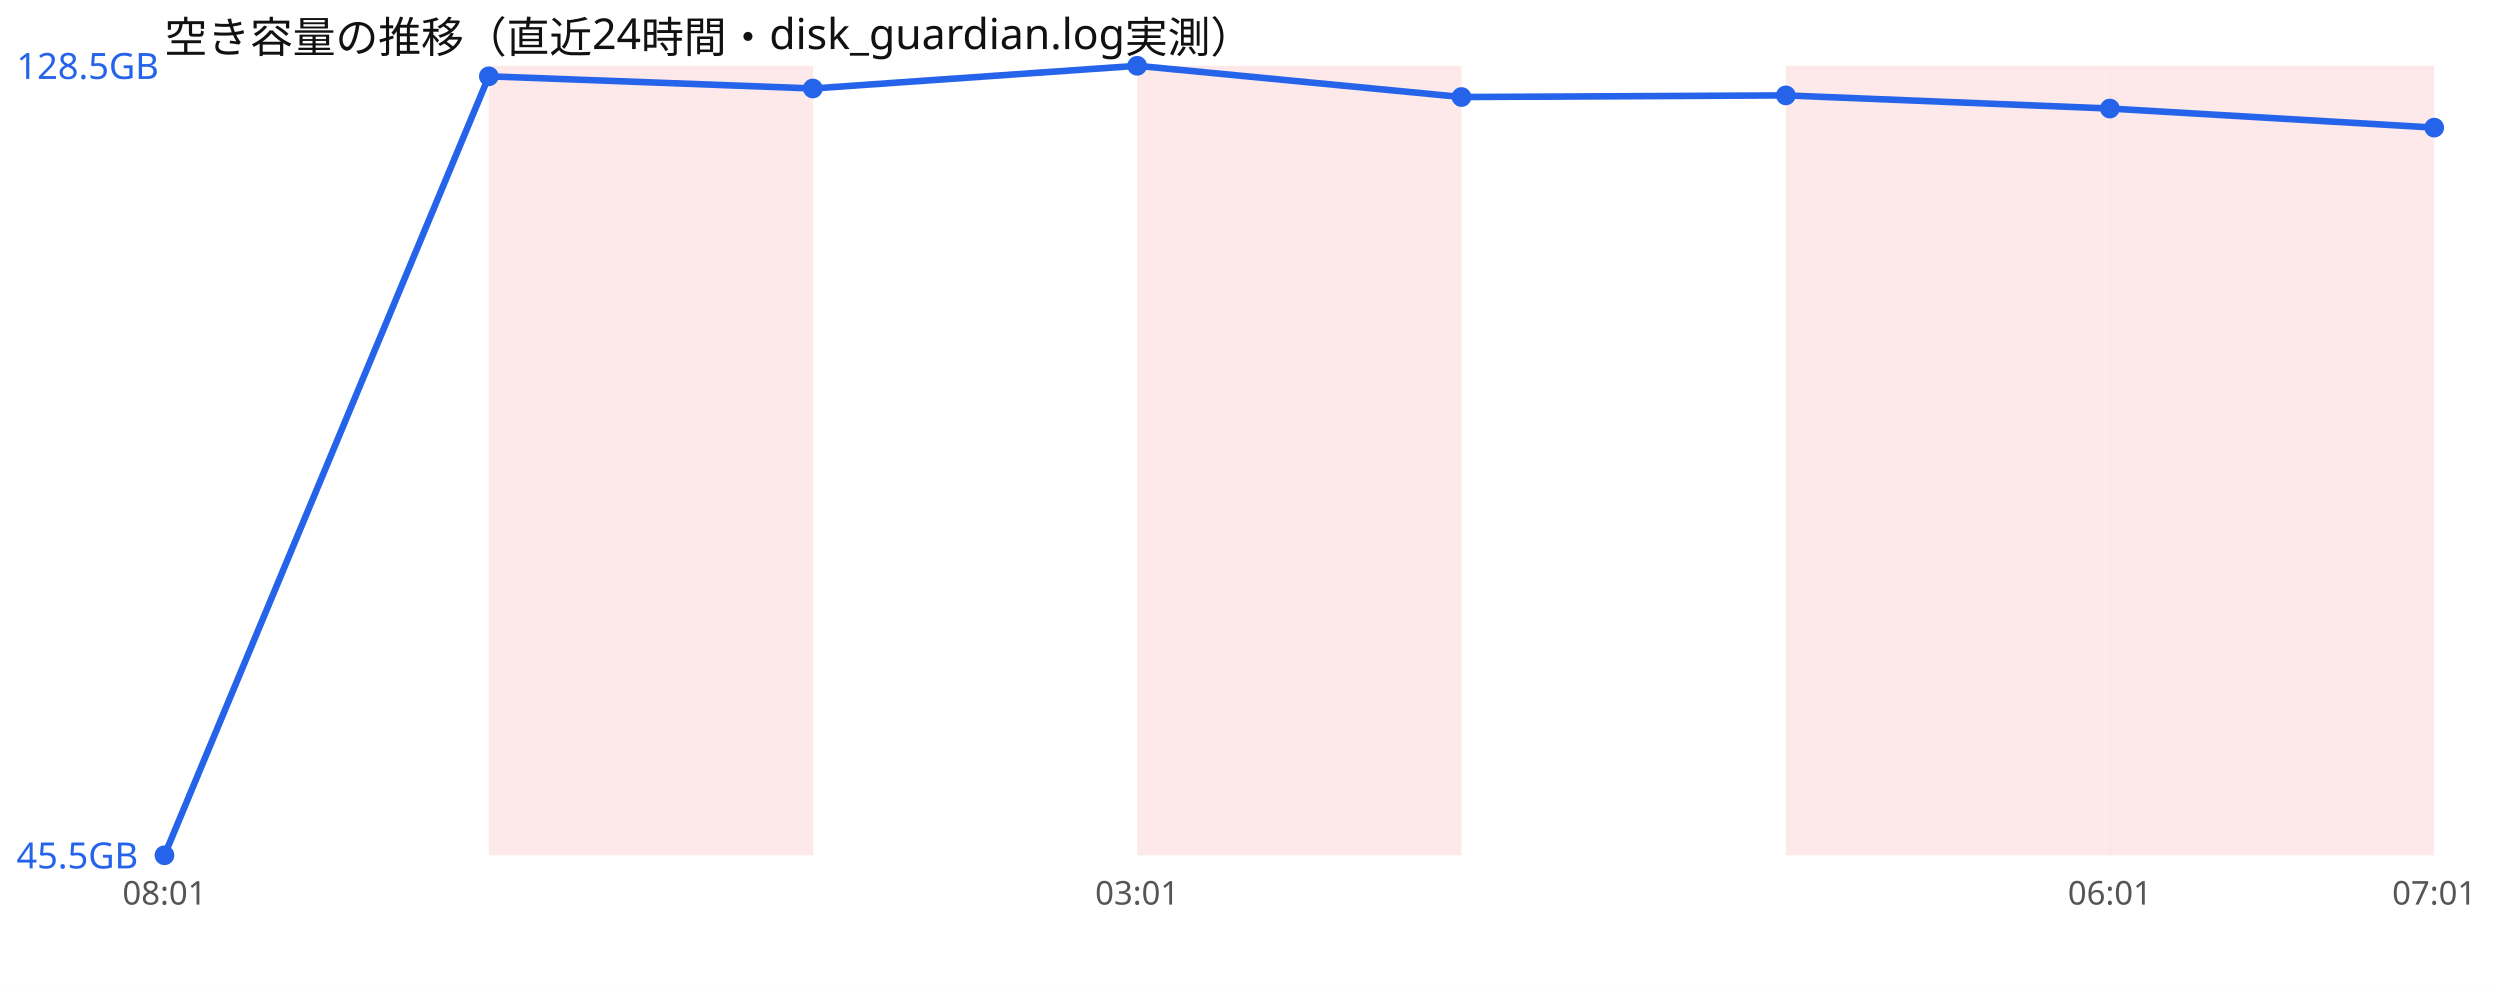
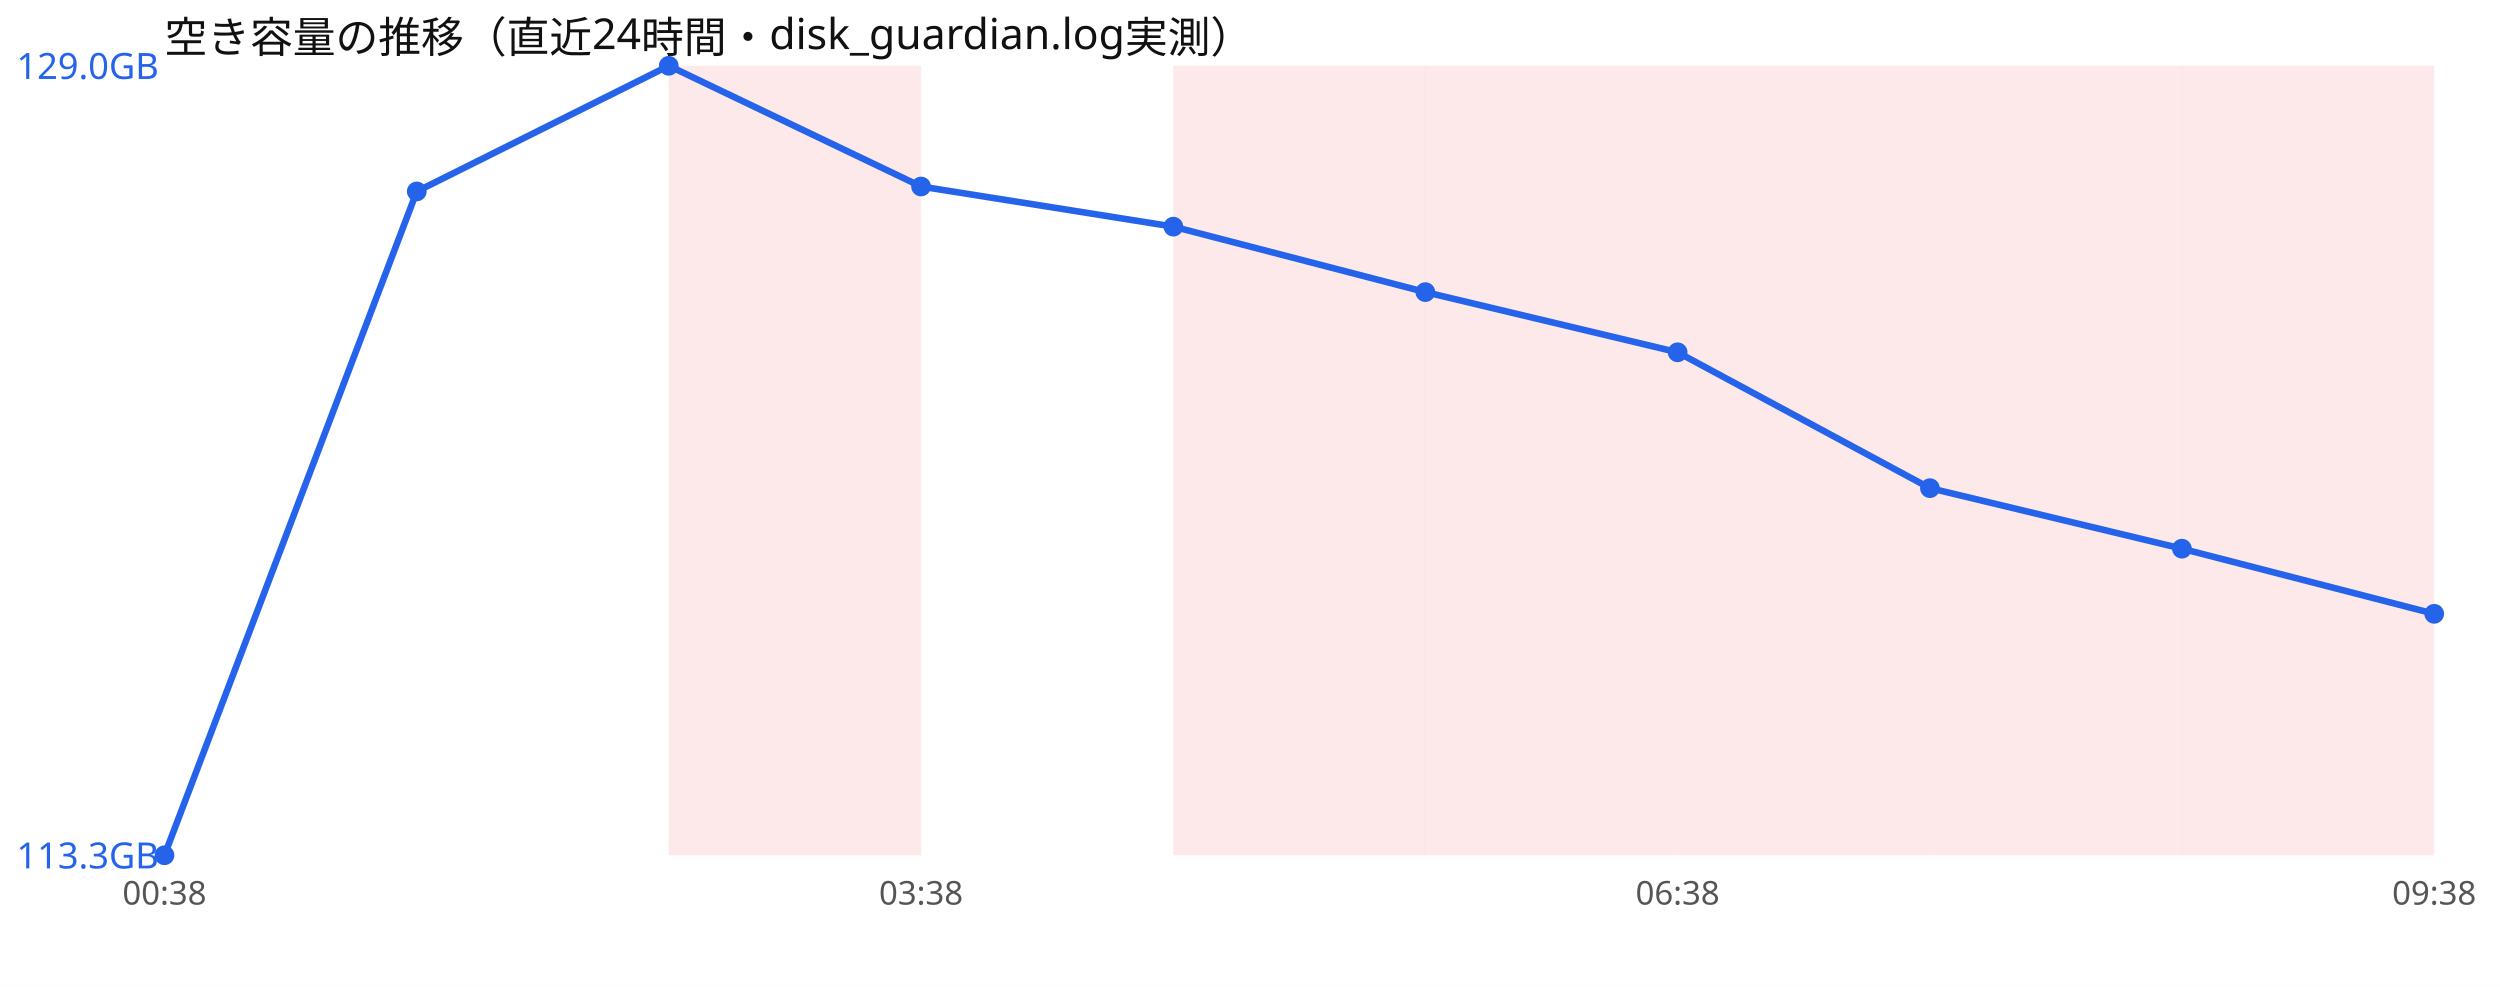
<svg xmlns="http://www.w3.org/2000/svg" width="760" height="300" viewBox="0 0 760 300" font-family="sans-serif">
  <rect width="760" height="300" fill="#ffffff" />
  <text x="50" y="16" font-size="13" fill="#111">空き容量の推移（直近24時間・disk_guardian.log実測）</text>
-   <rect x="148.6" y="20" width="98.6" height="240" fill="#ef4444" opacity="0.12" />
-   <rect x="345.7" y="20" width="98.6" height="240" fill="#ef4444" opacity="0.12" />
-   <rect x="542.9" y="20" width="98.6" height="240" fill="#ef4444" opacity="0.12" />
-   <rect x="641.4" y="20" width="98.6" height="240" fill="#ef4444" opacity="0.12" />
-   <polyline points="50.0,260.0 148.6,23.2 247.1,26.9 345.7,20.0 444.3,29.5 542.9,29.0 641.4,33.0 740.0,38.8" fill="none" stroke="#2563eb" stroke-width="2" />
+   <rect x="203.3" y="20" width="76.7" height="240" fill="#ef4444" opacity="0.12" />
+   <rect x="356.7" y="20" width="76.7" height="240" fill="#ef4444" opacity="0.12" />
+   <rect x="433.3" y="20" width="76.7" height="240" fill="#ef4444" opacity="0.12" />
+   <rect x="510.0" y="20" width="76.7" height="240" fill="#ef4444" opacity="0.12" />
+   <rect x="586.7" y="20" width="76.7" height="240" fill="#ef4444" opacity="0.12" />
+   <rect x="663.3" y="20" width="76.7" height="240" fill="#ef4444" opacity="0.12" />
+   <polyline points="50.0,260.0 126.7,58.2 203.3,20.0 280.0,56.7 356.7,68.9 433.3,88.8 510.0,107.1 586.7,148.4 663.3,166.8 740.0,186.6" fill="none" stroke="#2563eb" stroke-width="2" />
  <circle cx="50.0" cy="260.0" r="3" fill="#2563eb" />
-   <circle cx="148.6" cy="23.2" r="3" fill="#2563eb" />
-   <circle cx="247.1" cy="26.9" r="3" fill="#2563eb" />
-   <circle cx="345.7" cy="20.0" r="3" fill="#2563eb" />
-   <circle cx="444.3" cy="29.5" r="3" fill="#2563eb" />
-   <circle cx="542.9" cy="29.0" r="3" fill="#2563eb" />
-   <circle cx="641.4" cy="33.0" r="3" fill="#2563eb" />
-   <circle cx="740.0" cy="38.8" r="3" fill="#2563eb" />
-   <text x="5" y="24.0" font-size="11" fill="#2563eb">128.5GB</text>
-   <text x="5" y="264.0" font-size="11" fill="#2563eb">45.5GB</text>
-   <text x="50.0" y="275" font-size="10" fill="#555" text-anchor="middle">08:01</text>
-   <text x="345.7" y="275" font-size="10" fill="#555" text-anchor="middle">03:01</text>
-   <text x="641.4" y="275" font-size="10" fill="#555" text-anchor="middle">06:01</text>
-   <text x="740.0" y="275" font-size="10" fill="#555" text-anchor="middle">07:01</text>
+   <circle cx="126.7" cy="58.2" r="3" fill="#2563eb" />
+   <circle cx="203.3" cy="20.0" r="3" fill="#2563eb" />
+   <circle cx="280.0" cy="56.7" r="3" fill="#2563eb" />
+   <circle cx="356.7" cy="68.9" r="3" fill="#2563eb" />
+   <circle cx="433.3" cy="88.8" r="3" fill="#2563eb" />
+   <circle cx="510.0" cy="107.1" r="3" fill="#2563eb" />
+   <circle cx="586.7" cy="148.4" r="3" fill="#2563eb" />
+   <circle cx="663.3" cy="166.8" r="3" fill="#2563eb" />
+   <circle cx="740.0" cy="186.6" r="3" fill="#2563eb" />
+   <text x="5" y="24.0" font-size="11" fill="#2563eb">129.0GB</text>
+   <text x="5" y="264.0" font-size="11" fill="#2563eb">113.3GB</text>
+   <text x="50.0" y="275" font-size="10" fill="#555" text-anchor="middle">00:38</text>
+   <text x="280.0" y="275" font-size="10" fill="#555" text-anchor="middle">03:38</text>
+   <text x="510.0" y="275" font-size="10" fill="#555" text-anchor="middle">06:38</text>
+   <text x="740.0" y="275" font-size="10" fill="#555" text-anchor="middle">09:38</text>
</svg>
